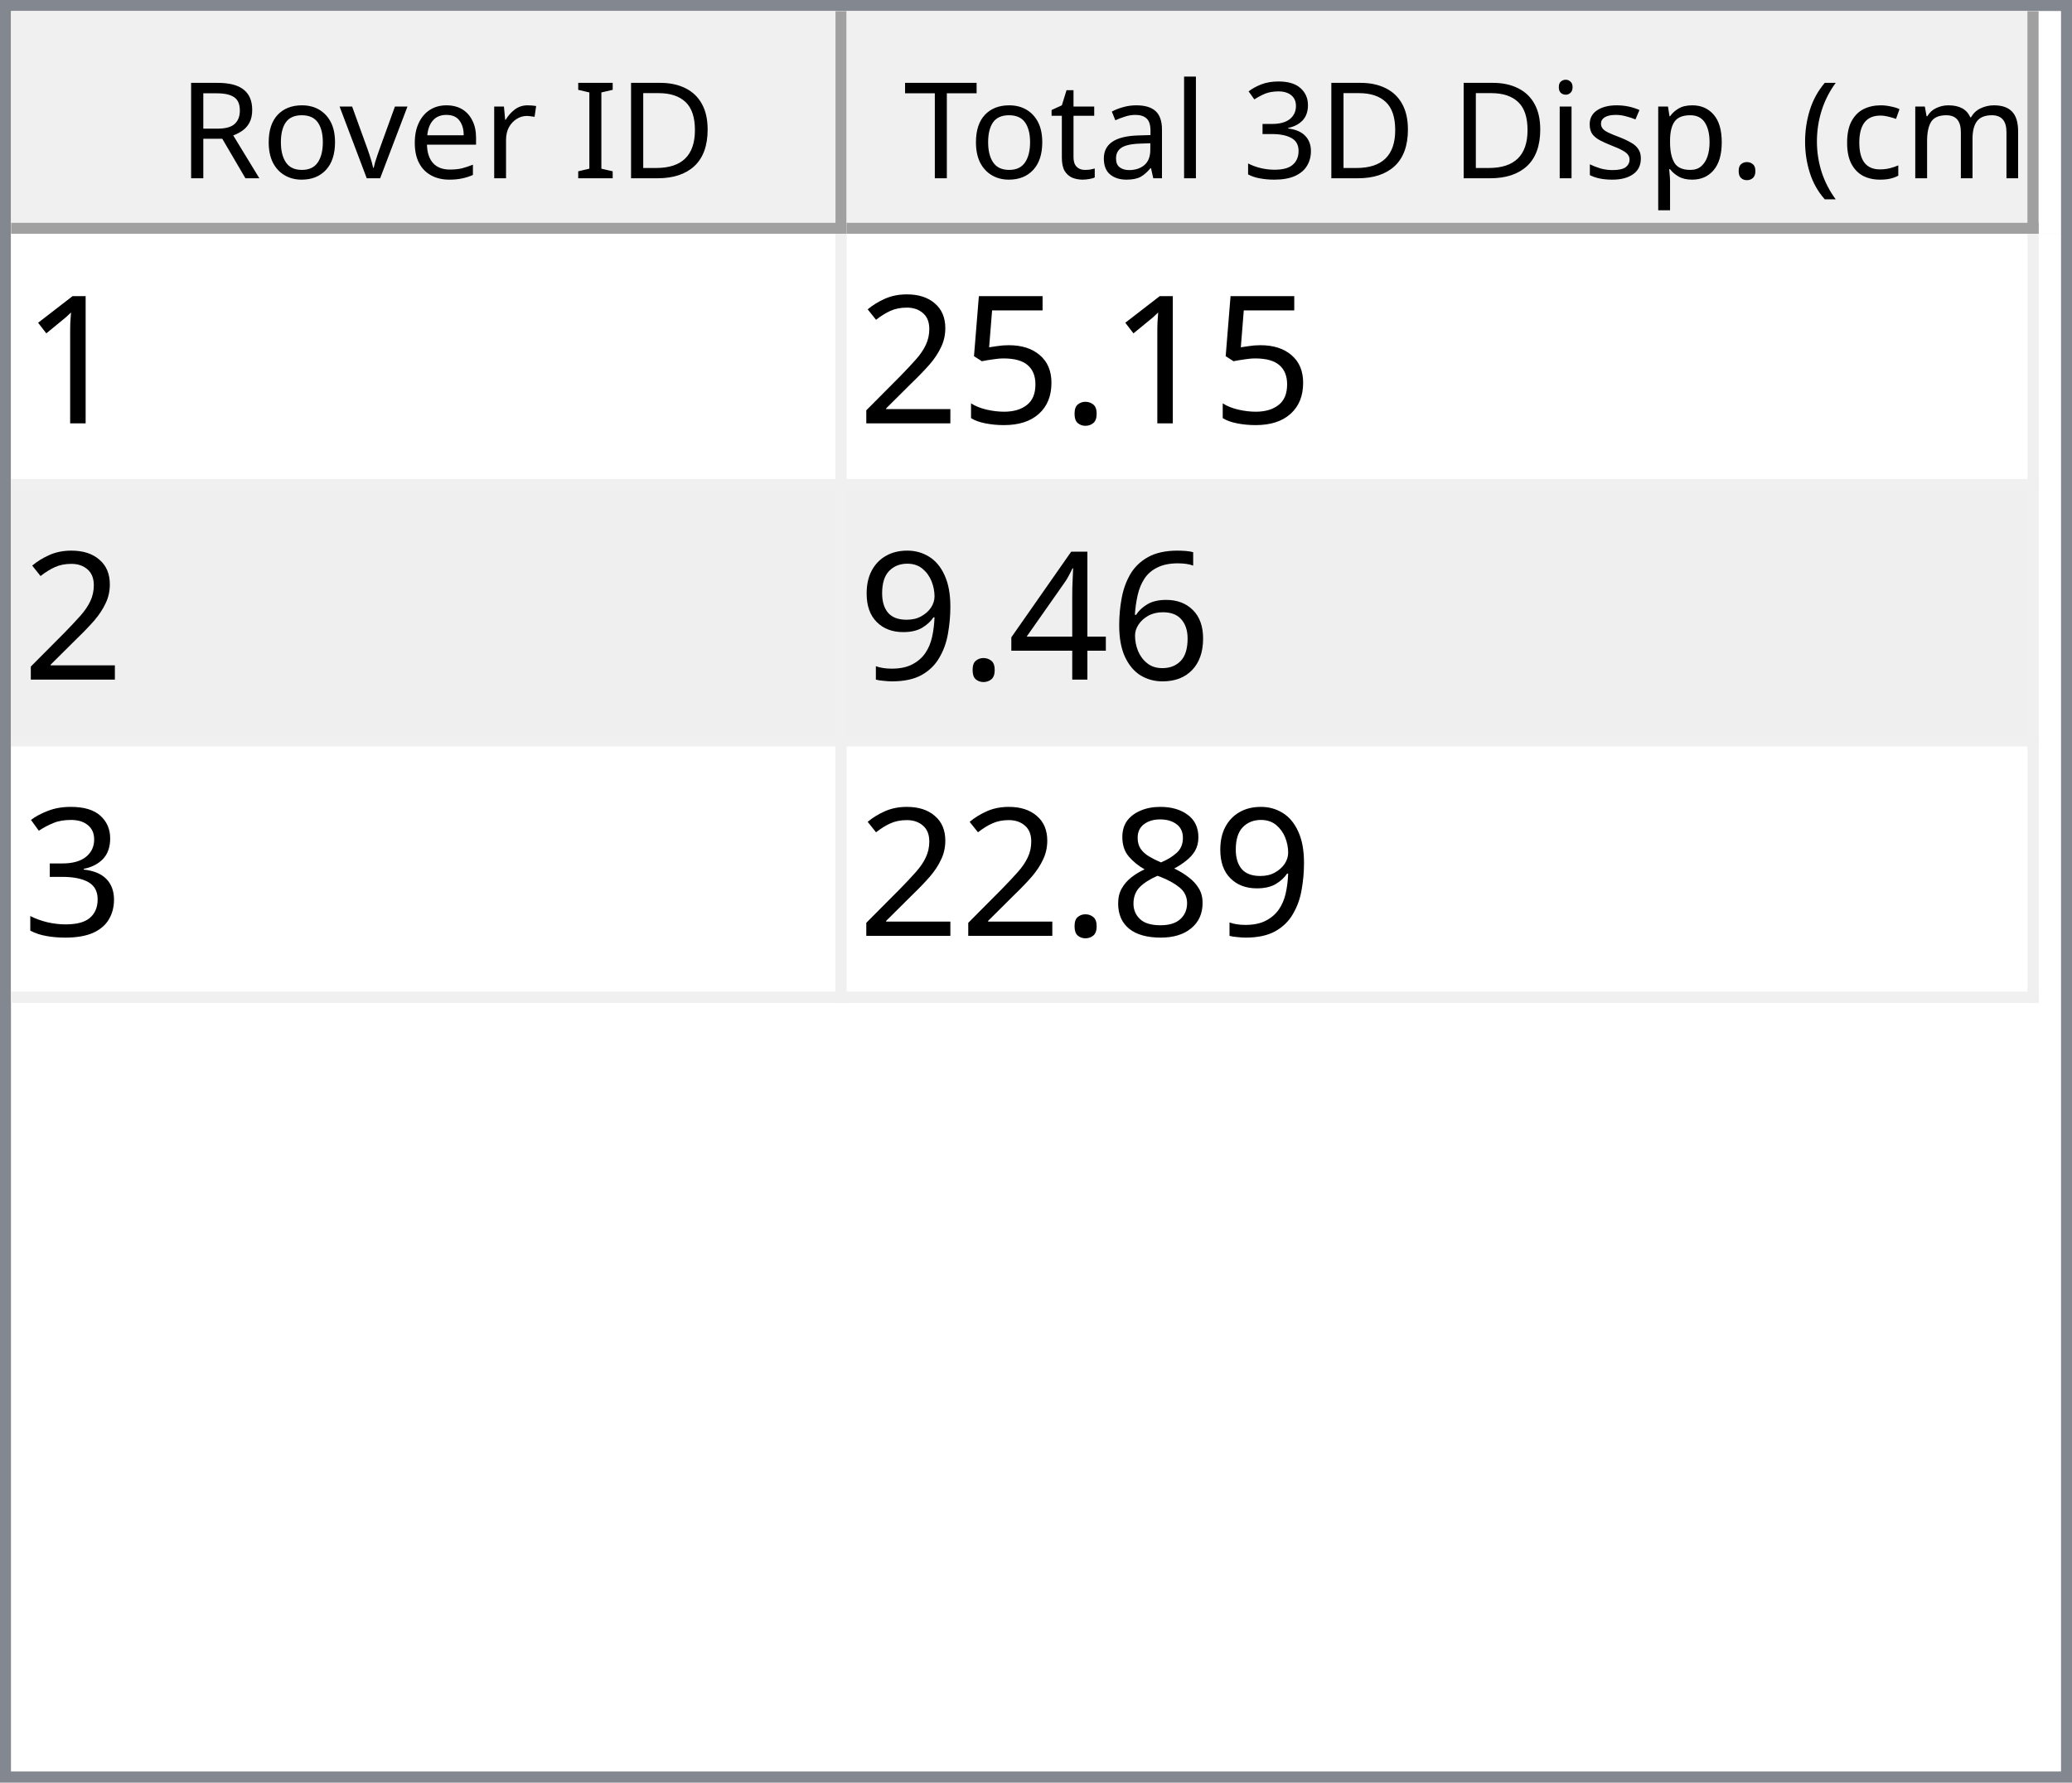
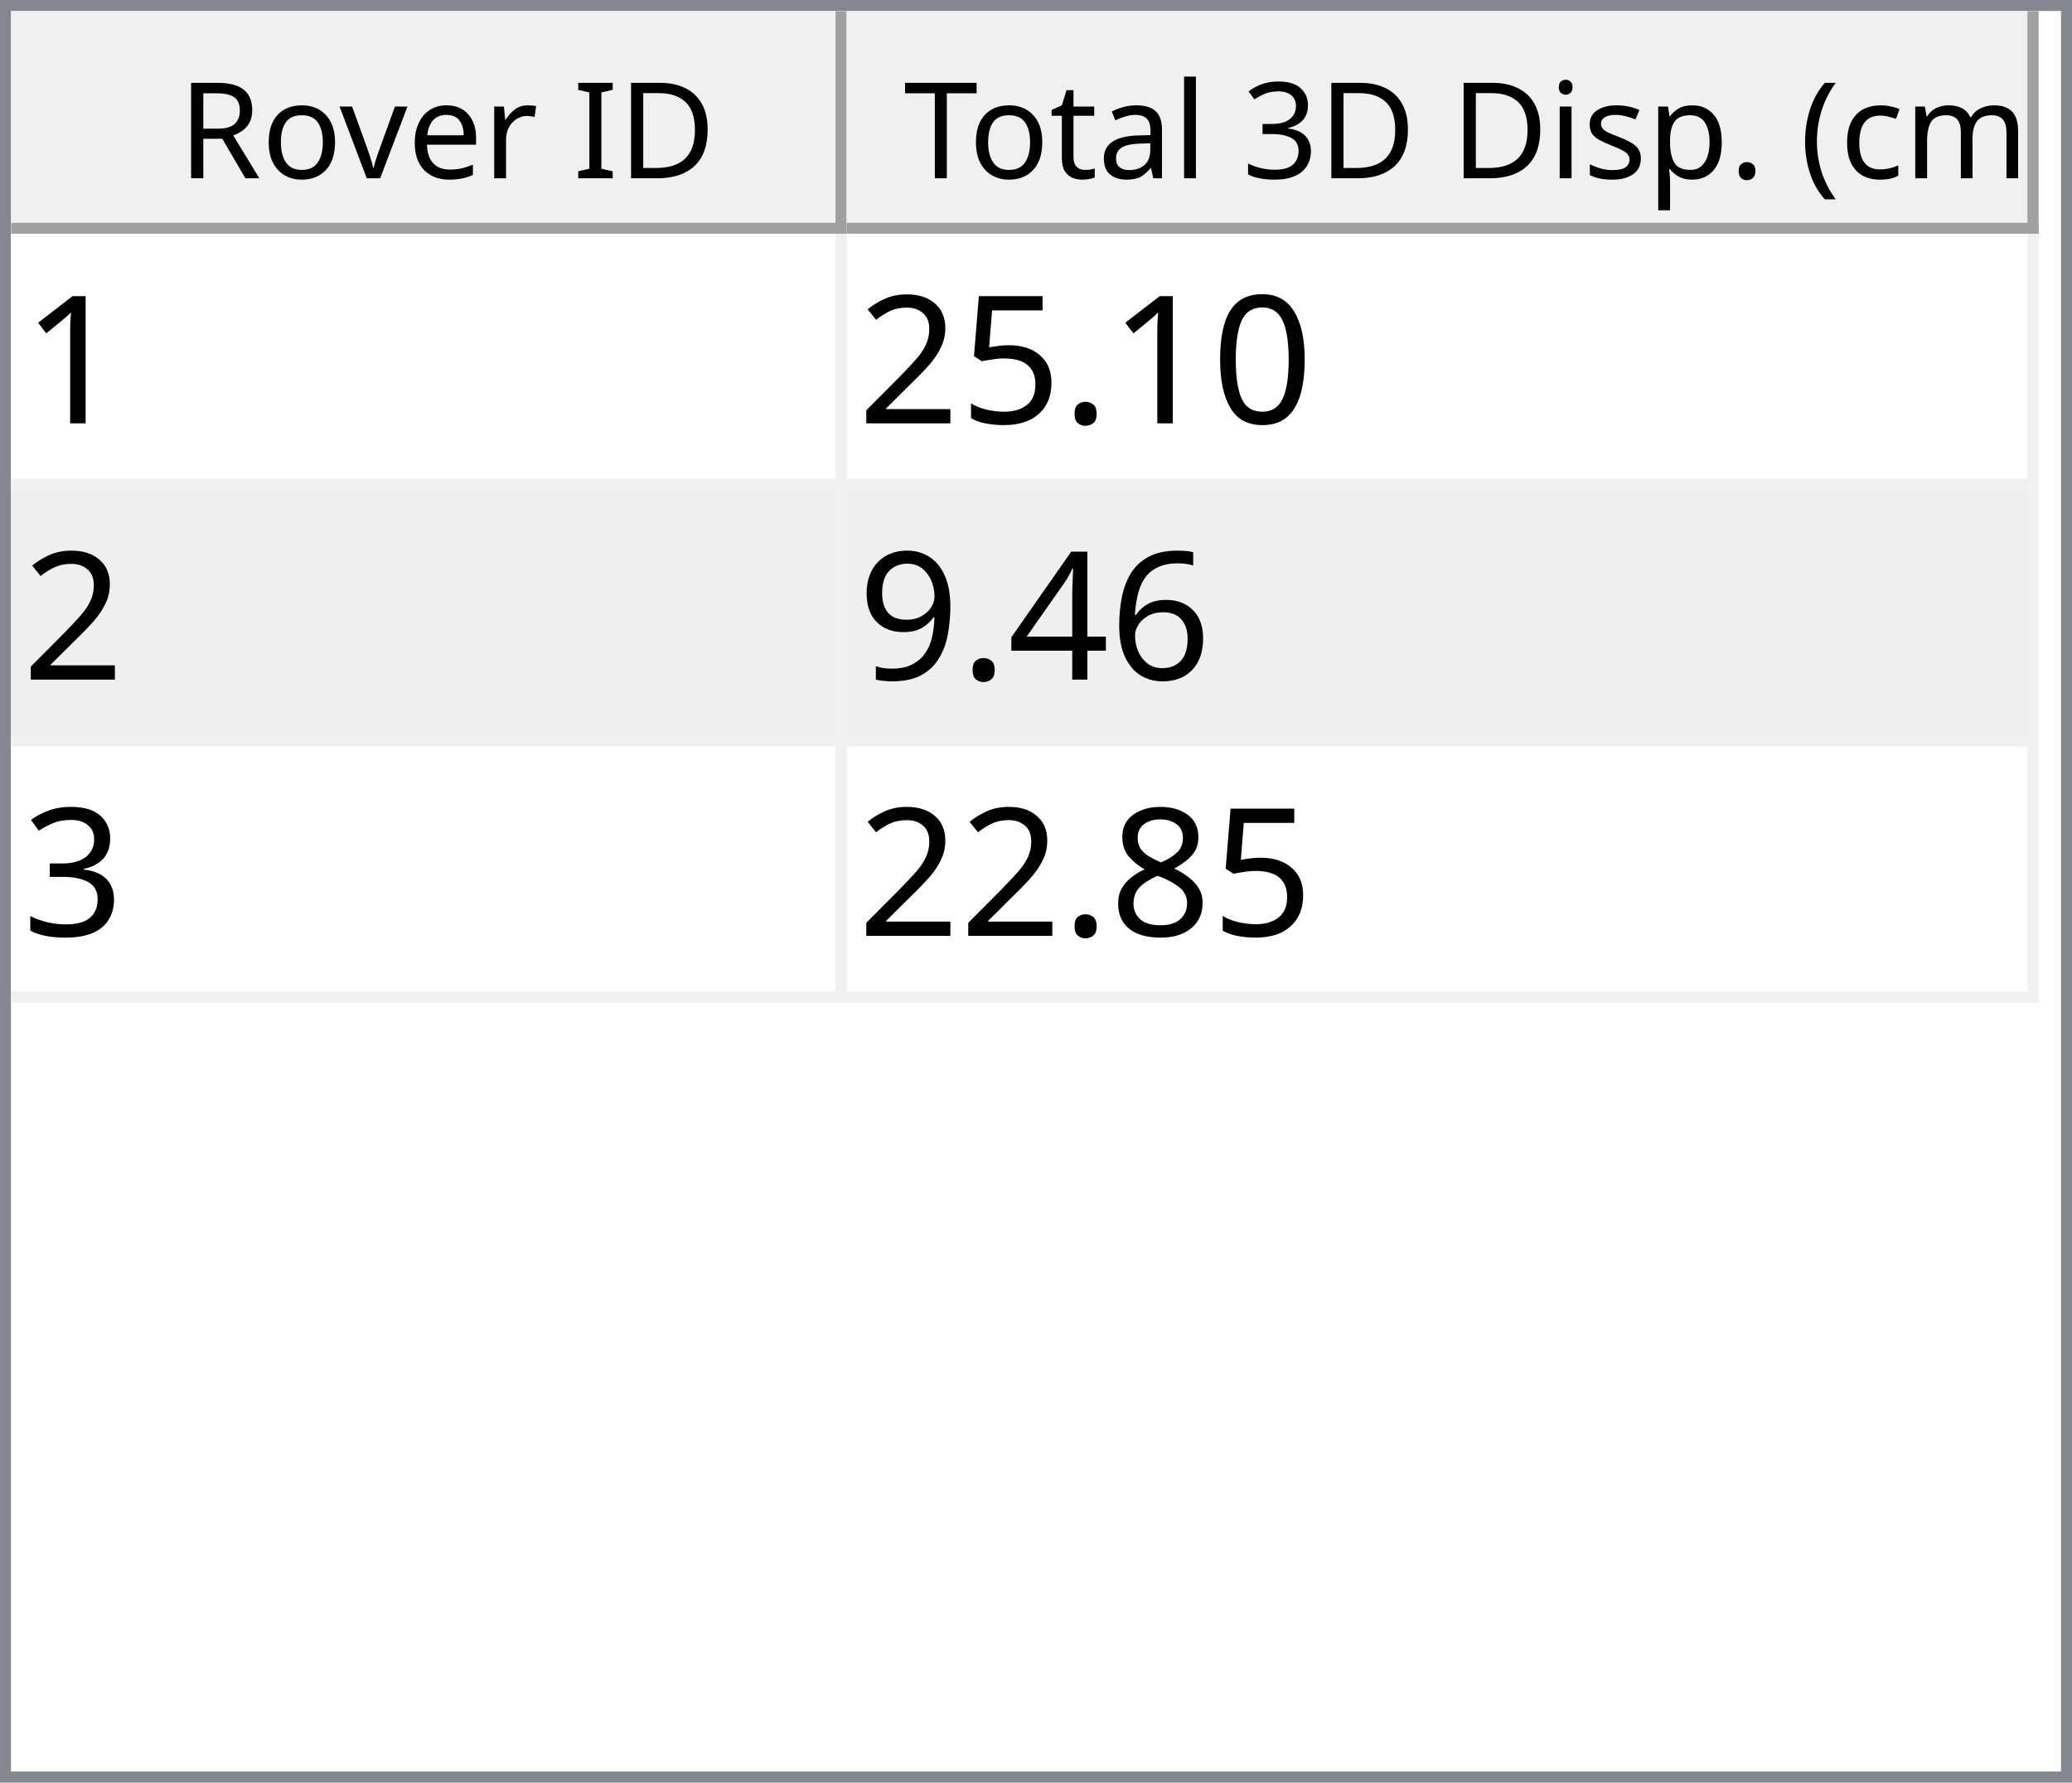
<svg xmlns="http://www.w3.org/2000/svg" style="fill-opacity:1; color-rendering:auto; color-interpolation:auto; text-rendering:auto; stroke:black; stroke-linecap:square; stroke-miterlimit:10; shape-rendering:auto; stroke-opacity:1; fill:black; stroke-dasharray:none; font-weight:normal; stroke-width:1; font-family:'Dialog'; font-style:normal; stroke-linejoin:miter; font-size:12px; stroke-dashoffset:0; image-rendering:auto;" width="186" height="160">
  <defs id="genericDefs" />
  <g>
    <defs id="defs1">
      <clipPath clipPathUnits="userSpaceOnUse" id="clipPath1">
        <path d="M0 0 L186 0 L186 160 L0 160 L0 0 Z" />
      </clipPath>
      <clipPath clipPathUnits="userSpaceOnUse" id="clipPath2">
        <path d="M0 0 L0 160 L186 160 L186 0 Z" />
      </clipPath>
      <clipPath clipPathUnits="userSpaceOnUse" id="clipPath3">
        <path d="M0 0 L0 20 L184 20 L184 0 Z" />
      </clipPath>
      <clipPath clipPathUnits="userSpaceOnUse" id="clipPath4">
        <path d="M0 0 L0 20 L75 20 L75 0 Z" />
      </clipPath>
      <clipPath clipPathUnits="userSpaceOnUse" id="clipPath5">
        <path d="M1 1 L1 19 L74 19 L74 1 Z" />
      </clipPath>
      <clipPath clipPathUnits="userSpaceOnUse" id="clipPath6">
        <path d="M0 0 L0 18 L73 18 L73 0 Z" />
      </clipPath>
      <clipPath clipPathUnits="userSpaceOnUse" id="clipPath7">
        <path d="M-0.5 -0.5 L-0.5 19.5 L74.5 19.5 L74.5 -0.5 Z" />
      </clipPath>
      <clipPath clipPathUnits="userSpaceOnUse" id="clipPath8">
        <path d="M0 0 L0 20 L107 20 L107 0 Z" />
      </clipPath>
      <clipPath clipPathUnits="userSpaceOnUse" id="clipPath9">
        <path d="M1 1 L1 19 L106 19 L106 1 Z" />
      </clipPath>
      <clipPath clipPathUnits="userSpaceOnUse" id="clipPath10">
        <path d="M0 0 L0 18 L105 18 L105 0 Z" />
      </clipPath>
      <clipPath clipPathUnits="userSpaceOnUse" id="clipPath11">
        <path d="M-0.5 -0.5 L-0.5 19.5 L106.5 19.5 L106.5 -0.5 Z" />
      </clipPath>
      <clipPath clipPathUnits="userSpaceOnUse" id="clipPath12">
        <path d="M0 0 L0 138 L184 138 L184 0 Z" />
      </clipPath>
      <clipPath clipPathUnits="userSpaceOnUse" id="clipPath13">
        <path d="M0 0 L0 69 L182 69 L182 0 Z" />
      </clipPath>
      <clipPath clipPathUnits="userSpaceOnUse" id="clipPath14">
        <path d="M-0.5 -0.5 L-0.5 68.5 L181.5 68.5 L181.5 -0.5 Z" />
      </clipPath>
      <clipPath clipPathUnits="userSpaceOnUse" id="clipPath15">
        <path d="M0 0 L0 22 L74 22 L74 0 Z" />
      </clipPath>
      <clipPath clipPathUnits="userSpaceOnUse" id="clipPath16">
        <path d="M0 0 L0 22 L106 22 L106 0 Z" />
      </clipPath>
      <font horiz-adv-x="64.551" id="font1">
        <font-face ascent="107.91" descent="25.098" units-per-em="100" style="font-style:normal; font-family:Segoe UI; font-weight:normal;" />
        <missing-glyph horiz-adv-x="64.551" d="M8.109 0 L8.109 68.266 L56.453 68.266 L56.453 0 L8.109 0 ZM15.328 7.234 L49.219 7.234 L49.219 61.031 L15.328 61.031 L15.328 7.234 Z" />
        <glyph unicode="D" horiz-adv-x="70.117" d="M9.188 0 L9.188 70.016 L28.516 70.016 Q65.531 70.016 65.531 35.891 Q65.531 19.672 55.25 9.836 Q44.969 0 27.734 0 L9.188 0 ZM17.391 62.594 L17.391 7.422 L27.828 7.422 Q41.609 7.422 49.273 14.797 Q56.938 22.172 56.938 35.688 Q56.938 62.594 28.328 62.594 L17.391 62.594 Z" />
        <glyph unicode="I" horiz-adv-x="26.611" d="M17.391 0 L9.188 0 L9.188 70.016 L17.391 70.016 L17.391 0 Z" />
        <glyph unicode=" " horiz-adv-x="27.393" d="" />
        <glyph unicode="r" horiz-adv-x="34.766" d="M34.188 41.891 Q32.078 43.5 28.125 43.5 Q23 43.5 19.555 38.672 Q16.109 33.844 16.109 25.484 L16.109 0 L8.109 0 L8.109 50 L16.109 50 L16.109 39.703 L16.312 39.703 Q18.016 44.969 21.531 47.922 Q25.047 50.875 29.391 50.875 Q32.516 50.875 34.188 50.203 L34.188 41.891 Z" />
        <glyph unicode="e" horiz-adv-x="52.295" d="M48.297 23 L12.984 23 Q13.188 14.656 17.484 10.109 Q21.781 5.562 29.297 5.562 Q37.75 5.562 44.828 11.141 L44.828 3.609 Q38.234 -1.172 27.391 -1.172 Q16.797 -1.172 10.742 5.641 Q4.688 12.453 4.688 24.812 Q4.688 36.469 11.305 43.82 Q17.922 51.172 27.734 51.172 Q37.547 51.172 42.922 44.828 Q48.297 38.484 48.297 27.203 L48.297 23 ZM40.094 29.781 Q40.047 36.719 36.75 40.578 Q33.453 44.438 27.594 44.438 Q21.922 44.438 17.969 40.383 Q14.016 36.328 13.094 29.781 L40.094 29.781 Z" />
        <glyph unicode="v" horiz-adv-x="47.9" d="M47.406 50 L27.484 0 L19.625 0 L0.688 50 L9.469 50 L22.172 13.672 Q23.578 9.672 23.922 6.688 L24.125 6.688 Q24.609 10.453 25.688 13.484 L38.969 50 L47.406 50 Z" />
        <glyph unicode="o" horiz-adv-x="58.594" d="M29 -1.172 Q17.922 -1.172 11.305 5.836 Q4.688 12.844 4.688 24.422 Q4.688 37.016 11.57 44.094 Q18.453 51.172 30.172 51.172 Q41.359 51.172 47.633 44.289 Q53.906 37.406 53.906 25.203 Q53.906 13.234 47.141 6.031 Q40.375 -1.172 29 -1.172 ZM29.594 44.438 Q21.875 44.438 17.383 39.188 Q12.891 33.938 12.891 24.703 Q12.891 15.828 17.43 10.695 Q21.969 5.562 29.594 5.562 Q37.359 5.562 41.531 10.594 Q45.703 15.625 45.703 24.906 Q45.703 34.281 41.531 39.359 Q37.359 44.438 29.594 44.438 Z" />
        <glyph unicode="R" horiz-adv-x="59.814" d="M59.375 0 L49.609 0 L37.891 19.625 Q36.281 22.359 34.766 24.289 Q33.25 26.219 31.664 27.438 Q30.078 28.656 28.25 29.219 Q26.422 29.781 24.125 29.781 L17.391 29.781 L17.391 0 L9.188 0 L9.188 70.016 L30.078 70.016 Q34.672 70.016 38.555 68.867 Q42.438 67.719 45.289 65.375 Q48.141 63.031 49.758 59.547 Q51.375 56.062 51.375 51.375 Q51.375 47.703 50.273 44.656 Q49.172 41.609 47.148 39.211 Q45.125 36.812 42.266 35.133 Q39.406 33.453 35.844 32.516 L35.844 32.328 Q37.594 31.547 38.891 30.547 Q40.188 29.547 41.359 28.18 Q42.531 26.812 43.68 25.078 Q44.828 23.344 46.234 21.047 L59.375 0 ZM17.391 62.594 L17.391 37.203 L28.516 37.203 Q31.594 37.203 34.203 38.133 Q36.812 39.062 38.719 40.797 Q40.625 42.531 41.703 45.047 Q42.781 47.562 42.781 50.688 Q42.781 56.297 39.141 59.445 Q35.5 62.594 28.609 62.594 L17.391 62.594 Z" />
        <glyph unicode=")" horiz-adv-x="30.176" d="M8.297 -15.922 L1.172 -15.922 Q16.406 2.344 16.406 26.812 Q16.406 51.469 1.078 70.016 L8.297 70.016 Q23.531 52.156 23.531 26.703 Q23.531 1.375 8.297 -15.922 Z" />
        <glyph unicode="m" horiz-adv-x="86.133" d="M79.109 0 L71.094 0 L71.094 28.719 Q71.094 37.016 68.531 40.727 Q65.969 44.438 59.906 44.438 Q54.781 44.438 51.195 39.75 Q47.609 35.062 47.609 28.516 L47.609 0 L39.594 0 L39.594 29.688 Q39.594 44.438 28.219 44.438 Q22.953 44.438 19.531 40.016 Q16.109 35.594 16.109 28.516 L16.109 0 L8.109 0 L8.109 50 L16.109 50 L16.109 42.094 L16.312 42.094 Q21.625 51.172 31.844 51.172 Q36.969 51.172 40.773 48.312 Q44.578 45.453 46 40.828 Q51.562 51.172 62.594 51.172 Q79.109 51.172 79.109 30.812 L79.109 0 Z" />
        <glyph unicode="c" horiz-adv-x="46.191" d="M42.188 2.297 Q36.422 -1.172 28.516 -1.172 Q17.828 -1.172 11.258 5.789 Q4.688 12.75 4.688 23.828 Q4.688 36.188 11.766 43.68 Q18.844 51.172 30.672 51.172 Q37.25 51.172 42.281 48.734 L42.281 40.531 Q36.719 44.438 30.375 44.438 Q22.703 44.438 17.797 38.945 Q12.891 33.453 12.891 24.516 Q12.891 15.719 17.508 10.641 Q22.125 5.562 29.891 5.562 Q36.422 5.562 42.188 9.906 L42.188 2.297 Z" />
        <glyph unicode="(" horiz-adv-x="30.176" d="M29.109 -15.922 L21.969 -15.922 Q6.844 1.375 6.844 26.703 Q6.844 52.156 21.969 70.016 L29.203 70.016 Q13.875 51.469 13.875 26.812 Q13.875 2.344 29.109 -15.922 Z" />
        <glyph unicode="." horiz-adv-x="21.68" d="M10.891 -1.078 Q8.641 -1.078 7.055 0.539 Q5.469 2.156 5.469 4.391 Q5.469 6.641 7.055 8.273 Q8.641 9.906 10.891 9.906 Q13.188 9.906 14.797 8.273 Q16.406 6.641 16.406 4.391 Q16.406 2.156 14.797 0.539 Q13.188 -1.078 10.891 -1.078 Z" />
        <glyph unicode="p" horiz-adv-x="58.789" d="M16.312 7.234 L16.109 7.234 L16.109 -23 L8.109 -23 L8.109 50 L16.109 50 L16.109 41.219 L16.312 41.219 Q22.219 51.172 33.594 51.172 Q43.266 51.172 48.688 44.461 Q54.109 37.75 54.109 26.469 Q54.109 13.922 48 6.375 Q41.891 -1.172 31.297 -1.172 Q21.578 -1.172 16.312 7.234 ZM16.109 27.391 L16.109 20.406 Q16.109 14.203 20.141 9.883 Q24.172 5.562 30.375 5.562 Q37.641 5.562 41.773 11.133 Q45.906 16.703 45.906 26.609 Q45.906 34.969 42.047 39.703 Q38.188 44.438 31.594 44.438 Q24.609 44.438 20.359 39.578 Q16.109 34.719 16.109 27.391 Z" />
        <glyph unicode="s" horiz-adv-x="42.432" d="M5.078 1.812 L5.078 10.406 Q11.625 5.562 19.484 5.562 Q30.031 5.562 30.031 12.594 Q30.031 14.594 29.125 15.992 Q28.219 17.391 26.68 18.461 Q25.141 19.531 23.07 20.383 Q21 21.234 18.609 22.172 Q15.281 23.484 12.766 24.828 Q10.25 26.172 8.57 27.859 Q6.891 29.547 6.031 31.695 Q5.172 33.844 5.172 36.719 Q5.172 40.234 6.789 42.945 Q8.406 45.656 11.086 47.484 Q13.766 49.312 17.211 50.242 Q20.656 51.172 24.312 51.172 Q30.812 51.172 35.938 48.922 L35.938 40.828 Q30.422 44.438 23.25 44.438 Q21 44.438 19.195 43.922 Q17.391 43.406 16.094 42.477 Q14.797 41.547 14.086 40.258 Q13.375 38.969 13.375 37.406 Q13.375 35.453 14.086 34.133 Q14.797 32.812 16.164 31.789 Q17.531 30.766 19.484 29.938 Q21.438 29.109 23.922 28.125 Q27.25 26.859 29.883 25.516 Q32.516 24.172 34.375 22.484 Q36.234 20.797 37.234 18.602 Q38.234 16.406 38.234 13.375 Q38.234 9.672 36.602 6.938 Q34.969 4.203 32.234 2.398 Q29.5 0.594 25.93 -0.289 Q22.359 -1.172 18.453 -1.172 Q10.75 -1.172 5.078 1.812 Z" />
        <glyph unicode="i" horiz-adv-x="24.219" d="M12.203 62.703 Q10.062 62.703 8.547 64.164 Q7.031 65.625 7.031 67.875 Q7.031 70.125 8.547 71.609 Q10.062 73.094 12.203 73.094 Q14.406 73.094 15.945 71.609 Q17.484 70.125 17.484 67.875 Q17.484 65.719 15.945 64.211 Q14.406 62.703 12.203 62.703 ZM16.109 0 L8.109 0 L8.109 50 L16.109 50 L16.109 0 Z" />
        <glyph unicode="3" horiz-adv-x="53.906" d="M46.531 19.828 Q46.531 15.094 44.75 11.211 Q42.969 7.328 39.719 4.57 Q36.469 1.812 31.93 0.297 Q27.391 -1.219 21.922 -1.219 Q11.922 -1.219 6 2.594 L6 11.188 Q13.094 5.609 22.219 5.609 Q25.875 5.609 28.828 6.539 Q31.781 7.469 33.906 9.227 Q36.031 10.984 37.18 13.477 Q38.328 15.969 38.328 19.094 Q38.328 32.812 18.797 32.812 L12.984 32.812 L12.984 39.594 L18.5 39.594 Q35.797 39.594 35.797 52.484 Q35.797 64.406 22.609 64.406 Q15.188 64.406 8.688 59.422 L8.688 67.188 Q15.375 71.188 24.609 71.188 Q29 71.188 32.57 69.969 Q36.141 68.75 38.68 66.555 Q41.219 64.359 42.609 61.281 Q44 58.203 44 54.5 Q44 40.672 30.031 36.719 L30.031 36.531 Q33.594 36.141 36.625 34.797 Q39.656 33.453 41.852 31.305 Q44.047 29.156 45.289 26.25 Q46.531 23.344 46.531 19.828 Z" />
        <glyph unicode="l" horiz-adv-x="24.219" d="M16.109 0 L8.109 0 L8.109 74.031 L16.109 74.031 L16.109 0 Z" />
        <glyph unicode="a" horiz-adv-x="50.879" d="M43.891 0 L35.891 0 L35.891 7.812 L35.688 7.812 Q30.469 -1.172 20.312 -1.172 Q12.844 -1.172 8.617 2.781 Q4.391 6.734 4.391 13.281 Q4.391 27.297 20.906 29.594 L35.891 31.688 Q35.891 44.438 25.594 44.438 Q16.547 44.438 9.281 38.281 L9.281 46.484 Q16.656 51.172 26.266 51.172 Q43.891 51.172 43.891 32.516 L43.891 0 ZM35.891 25.297 L23.828 23.641 Q18.266 22.859 15.43 20.875 Q12.594 18.891 12.594 13.875 Q12.594 10.203 15.211 7.883 Q17.828 5.562 22.172 5.562 Q28.125 5.562 32.008 9.742 Q35.891 13.922 35.891 20.312 L35.891 25.297 Z" />
        <glyph unicode="t" horiz-adv-x="33.887" d="M31.297 0.484 Q28.469 -1.078 23.828 -1.078 Q10.688 -1.078 10.688 13.578 L10.688 43.172 L2.094 43.172 L2.094 50 L10.688 50 L10.688 62.203 L18.703 64.797 L18.703 50 L31.297 50 L31.297 43.172 L18.703 43.172 L18.703 14.984 Q18.703 9.969 20.414 7.82 Q22.125 5.672 26.078 5.672 Q29.109 5.672 31.297 7.328 L31.297 0.484 Z" />
        <glyph unicode="T" horiz-adv-x="52.393" d="M50.594 62.594 L30.375 62.594 L30.375 0 L22.172 0 L22.172 62.594 L2 62.594 L2 70.016 L50.594 70.016 L50.594 62.594 Z" />
      </font>
      <font horiz-adv-x="75.0" id="font2">
        <font-face ascent="100.537" descent="21.973" units-per-em="100" style="font-style:normal; font-family:sans-serif; font-weight:normal;" />
        <missing-glyph horiz-adv-x="75.0" d="M12.5 0 L12.5 62.5 L62.5 62.5 L62.5 0 L12.5 0 ZM14.062 1.562 L60.938 1.562 L60.938 60.938 L14.062 60.938 L14.062 1.562 Z" />
        <glyph unicode="1" horiz-adv-x="55.615" d="M37.25 0 L28.469 0 L28.469 56 Q25.297 52.984 20.141 49.953 Q14.984 46.922 10.891 45.406 L10.891 53.906 Q18.266 57.375 23.781 62.305 Q29.297 67.234 31.594 71.875 L37.25 71.875 L37.25 0 Z" />
+         <glyph unicode="0" horiz-adv-x="55.615" d="M4.156 35.297 Q4.156 48 6.766 55.742 Q9.375 63.484 14.523 67.68 Q19.672 71.875 27.484 71.875 Q33.25 71.875 37.594 69.555 Q41.938 67.234 44.773 62.867 Q47.609 58.5 49.219 52.227 Q50.828 45.953 50.828 35.297 Q50.828 22.703 48.242 14.969 Q45.656 7.234 40.508 3.008 Q35.359 -1.219 27.484 -1.219 Q17.141 -1.219 11.234 6.203 Q4.156 15.141 4.156 35.297 ZM13.188 35.297 Q13.188 17.672 17.312 11.836 Q21.438 6 27.484 6 Q33.547 6 37.672 11.859 Q41.797 17.719 41.797 35.297 Q41.797 52.984 37.672 58.789 Q33.547 64.594 27.391 64.594 Q21.344 64.594 17.719 59.469 Q13.188 52.938 13.188 35.297 Z" />
        <glyph unicode="." horiz-adv-x="27.783" d="M9.078 0 L9.078 10.016 L19.094 10.016 L19.094 0 L9.078 0 Z" />
        <glyph unicode="5" horiz-adv-x="55.615" d="M4.156 18.75 L13.375 19.531 Q14.406 12.797 18.141 9.398 Q21.875 6 27.156 6 Q33.5 6 37.891 10.789 Q42.281 15.578 42.281 23.484 Q42.281 31 38.062 35.352 Q33.844 39.703 27 39.703 Q22.75 39.703 19.336 37.773 Q15.922 35.844 13.969 32.766 L5.719 33.844 L12.641 70.609 L48.25 70.609 L48.25 62.203 L19.672 62.203 L15.828 42.969 Q22.266 47.469 29.344 47.469 Q38.719 47.469 45.164 40.969 Q51.609 34.469 51.609 24.266 Q51.609 14.547 45.953 7.469 Q39.062 -1.219 27.156 -1.219 Q17.391 -1.219 11.211 4.25 Q5.031 9.719 4.156 18.75 Z" />
        <glyph unicode="2" horiz-adv-x="55.615" d="M50.344 8.453 L50.344 0 L3.031 0 Q2.938 3.172 4.047 6.109 Q5.859 10.938 9.836 15.625 Q13.812 20.312 21.344 26.469 Q33.016 36.031 37.117 41.625 Q41.219 47.219 41.219 52.203 Q41.219 57.422 37.477 61.008 Q33.734 64.594 27.734 64.594 Q21.391 64.594 17.578 60.789 Q13.766 56.984 13.719 50.25 L4.688 51.172 Q5.609 61.281 11.664 66.578 Q17.719 71.875 27.938 71.875 Q38.234 71.875 44.242 66.164 Q50.25 60.453 50.25 52 Q50.25 47.703 48.492 43.555 Q46.734 39.406 42.656 34.812 Q38.578 30.219 29.109 22.219 Q21.188 15.578 18.945 13.211 Q16.703 10.844 15.234 8.453 L50.344 8.453 Z" />
        <glyph unicode="6" horiz-adv-x="55.615" d="M49.75 54.047 L41.016 53.375 Q39.844 58.547 37.703 60.891 Q34.125 64.656 28.906 64.656 Q24.703 64.656 21.531 62.312 Q17.391 59.281 14.992 53.469 Q12.594 47.656 12.5 36.922 Q15.672 41.75 20.266 44.094 Q24.859 46.438 29.891 46.438 Q38.672 46.438 44.852 39.969 Q51.031 33.5 51.031 23.25 Q51.031 16.5 48.125 10.719 Q45.219 4.938 40.141 1.859 Q35.062 -1.219 28.609 -1.219 Q17.625 -1.219 10.695 6.859 Q3.766 14.938 3.766 33.5 Q3.766 54.25 11.422 63.672 Q18.109 71.875 29.438 71.875 Q37.891 71.875 43.289 67.141 Q48.688 62.406 49.75 54.047 ZM13.875 23.188 Q13.875 18.656 15.797 14.508 Q17.719 10.359 21.188 8.18 Q24.656 6 28.469 6 Q34.031 6 38.039 10.492 Q42.047 14.984 42.047 22.703 Q42.047 30.125 38.086 34.398 Q34.125 38.672 28.125 38.672 Q22.172 38.672 18.023 34.398 Q13.875 30.125 13.875 23.188 Z" />
        <glyph unicode="4" horiz-adv-x="55.615" d="M32.328 0 L32.328 17.141 L1.266 17.141 L1.266 25.203 L33.938 71.578 L41.109 71.578 L41.109 25.203 L50.781 25.203 L50.781 17.141 L41.109 17.141 L41.109 0 L32.328 0 ZM32.328 25.203 L32.328 57.469 L9.906 25.203 L32.328 25.203 Z" />
        <glyph unicode="9" horiz-adv-x="55.615" d="M5.469 16.547 L13.922 17.328 Q14.984 11.375 18.016 8.688 Q21.047 6 25.781 6 Q29.828 6 32.883 7.859 Q35.938 9.719 37.891 12.82 Q39.844 15.922 41.164 21.195 Q42.484 26.469 42.484 31.938 Q42.484 32.516 42.438 33.688 Q39.797 29.5 35.234 26.883 Q30.672 24.266 25.344 24.266 Q16.453 24.266 10.305 30.711 Q4.156 37.156 4.156 47.703 Q4.156 58.594 10.578 65.234 Q17 71.875 26.656 71.875 Q33.641 71.875 39.43 68.117 Q45.219 64.359 48.219 57.398 Q51.219 50.438 51.219 37.25 Q51.219 23.531 48.242 15.406 Q45.266 7.281 39.383 3.031 Q33.5 -1.219 25.594 -1.219 Q17.188 -1.219 11.867 3.445 Q6.547 8.109 5.469 16.547 ZM41.453 48.141 Q41.453 55.719 37.43 60.156 Q33.406 64.594 27.734 64.594 Q21.875 64.594 17.531 59.812 Q13.188 55.031 13.188 47.406 Q13.188 40.578 17.312 36.305 Q21.438 32.031 27.484 32.031 Q33.594 32.031 37.523 36.305 Q41.453 40.578 41.453 48.141 Z" />
        <glyph unicode="3" horiz-adv-x="55.615" d="M4.203 18.891 L12.984 20.062 Q14.5 12.594 18.141 9.297 Q21.781 6 27 6 Q33.203 6 37.477 10.297 Q41.75 14.594 41.75 20.953 Q41.75 27 37.797 30.93 Q33.844 34.859 27.734 34.859 Q25.25 34.859 21.531 33.891 L22.516 41.609 Q23.391 41.5 23.922 41.5 Q29.547 41.5 34.039 44.43 Q38.531 47.359 38.531 53.469 Q38.531 58.297 35.258 61.477 Q31.984 64.656 26.812 64.656 Q21.688 64.656 18.266 61.43 Q14.844 58.203 13.875 51.766 L5.078 53.328 Q6.688 62.156 12.398 67.016 Q18.109 71.875 26.609 71.875 Q32.469 71.875 37.398 69.359 Q42.328 66.844 44.945 62.5 Q47.562 58.156 47.562 53.266 Q47.562 48.641 45.07 44.828 Q42.578 41.016 37.703 38.766 Q44.047 37.312 47.562 32.695 Q51.078 28.078 51.078 21.141 Q51.078 11.766 44.242 5.25 Q37.406 -1.266 26.953 -1.266 Q17.531 -1.266 11.305 4.352 Q5.078 9.969 4.203 18.891 Z" />
        <glyph unicode="8" horiz-adv-x="55.615" d="M17.672 38.812 Q12.203 40.828 9.57 44.539 Q6.938 48.25 6.938 53.422 Q6.938 61.234 12.555 66.555 Q18.172 71.875 27.484 71.875 Q36.859 71.875 42.578 66.43 Q48.297 60.984 48.297 53.172 Q48.297 48.188 45.68 44.508 Q43.062 40.828 37.75 38.812 Q44.344 36.672 47.781 31.883 Q51.219 27.094 51.219 20.453 Q51.219 11.281 44.727 5.031 Q38.234 -1.219 27.641 -1.219 Q17.047 -1.219 10.547 5.055 Q4.047 11.328 4.047 20.703 Q4.047 27.688 7.594 32.398 Q11.141 37.109 17.672 38.812 ZM15.922 53.719 Q15.922 48.641 19.195 45.414 Q22.469 42.188 27.688 42.188 Q32.766 42.188 36.016 45.383 Q39.266 48.578 39.266 53.219 Q39.266 58.062 35.914 61.359 Q32.562 64.656 27.594 64.656 Q22.562 64.656 19.242 61.43 Q15.922 58.203 15.922 53.719 ZM13.094 20.656 Q13.094 16.891 14.875 13.375 Q16.656 9.859 20.172 7.93 Q23.688 6 27.734 6 Q34.031 6 38.133 10.055 Q42.234 14.109 42.234 20.359 Q42.234 26.703 38.016 30.859 Q33.797 35.016 27.438 35.016 Q21.234 35.016 17.164 30.914 Q13.094 26.812 13.094 20.656 Z" />
      </font>
    </defs>
    <g style="fill:white; stroke:white;">
      <rect x="0" y="0" width="186" style="clip-path:url(#clipPath1); stroke:none;" height="160" />
    </g>
    <g style="fill:white; text-rendering:optimizeSpeed; color-rendering:optimizeSpeed; image-rendering:optimizeSpeed; shape-rendering:crispEdges; stroke:white; color-interpolation:sRGB;">
      <rect x="0" width="186" height="160" y="0" style="stroke:none;" />
      <path style="stroke:none;" d="M0 160 L186 160 L186 0 L0 0 Z" />
    </g>
    <g style="fill:rgb(240,240,240); font-family:'Segoe UI'; stroke:rgb(240,240,240);">
      <rect x="0" y="0" width="186" style="clip-path:url(#clipPath2); stroke:none;" height="160" />
    </g>
    <g style="fill:rgb(130,135,144); font-family:'Segoe UI'; stroke:rgb(130,135,144);">
      <path d="M0 0 L186 0 L186 160 L0 160 L0 0 ZM1 1 L185 1 L185 159 L1 159 L1 1 Z" style="fill-rule:evenodd; clip-path:url(#clipPath2); stroke:none;" />
    </g>
    <g style="fill:white; font-family:'Segoe UI'; stroke:white;" transform="translate(1,1)">
      <rect x="0" y="0" width="184" style="clip-path:url(#clipPath3); stroke:none;" height="20" />
    </g>
    <g style="fill:rgb(240,240,240); font-family:'Segoe UI'; stroke:rgb(240,240,240);" transform="translate(1,1)">
      <rect x="0" y="0" width="75" style="clip-path:url(#clipPath4); stroke:none;" height="20" />
    </g>
    <g style="font-family:'Segoe UI';" transform="translate(2,2)">
      <text x="14" xml:space="preserve" y="14" style="clip-path:url(#clipPath6); stroke:none;">Rover ID</text>
    </g>
    <g style="fill:rgb(160,160,160); font-family:'Segoe UI'; stroke:rgb(160,160,160); stroke-linejoin:bevel;" transform="translate(1.5,1.5)">
      <line x1="74" x2="74" y1="0" style="fill:none; clip-path:url(#clipPath7);" y2="19" />
    </g>
    <g style="fill:rgb(160,160,160); font-family:'Segoe UI'; stroke:rgb(160,160,160); stroke-linejoin:bevel;" transform="matrix(1,0,0,1,1,1) translate(0.5,0.5)">
      <line x1="0" x2="74" y1="19" style="fill:none; clip-path:url(#clipPath7);" y2="19" />
    </g>
    <g style="fill:rgb(240,240,240); font-family:'Segoe UI'; stroke:rgb(240,240,240);" transform="translate(76,1)">
      <rect x="0" y="0" width="107" style="clip-path:url(#clipPath8); stroke:none;" height="20" />
    </g>
    <g style="font-family:'Segoe UI';" transform="translate(77,2)">
      <text x="1" xml:space="preserve" y="14" style="clip-path:url(#clipPath10); stroke:none;"> Total 3D Disp. (cm)</text>
    </g>
    <g style="fill:rgb(160,160,160); font-family:'Segoe UI'; stroke:rgb(160,160,160); stroke-linejoin:bevel;" transform="translate(76.5,1.5)">
      <line x1="106" x2="106" y1="0" style="fill:none; clip-path:url(#clipPath11);" y2="19" />
    </g>
    <g style="fill:rgb(160,160,160); font-family:'Segoe UI'; stroke:rgb(160,160,160); stroke-linejoin:bevel;" transform="matrix(1,0,0,1,76,1) translate(0.5,0.5)">
      <line x1="0" x2="106" y1="19" style="fill:none; clip-path:url(#clipPath11);" y2="19" />
    </g>
    <g style="fill:white; font-family:'Segoe UI'; stroke:white;" transform="translate(1,21)">
      <rect x="0" y="0" width="184" style="clip-path:url(#clipPath12); stroke:none;" height="138" />
    </g>
    <g style="fill:rgb(240,240,240); font-size:16px; font-family:sans-serif; stroke:rgb(240,240,240);" transform="translate(1,21)">
      <rect x="0" y="0" width="182" style="clip-path:url(#clipPath13); stroke:none;" height="69" />
      <line transform="translate(0.5,0.5)" x1="0" x2="181" y1="22" style="clip-path:url(#clipPath14); fill:none; stroke-linejoin:bevel;" y2="22" />
    </g>
    <g transform="matrix(1,0,0,1,1,21) translate(0.5,0.5)" style="fill:rgb(240,240,240); font-size:16px; font-family:sans-serif; stroke:rgb(240,240,240); stroke-linejoin:bevel;">
      <line x1="0" x2="181" y1="45" style="fill:none; clip-path:url(#clipPath14);" y2="45" />
    </g>
    <g transform="matrix(1,0,0,1,1,21) translate(0.5,0.5)" style="fill:rgb(240,240,240); font-size:16px; font-family:sans-serif; stroke:rgb(240,240,240); stroke-linejoin:bevel;">
      <line x1="0" x2="181" y1="68" style="fill:none; clip-path:url(#clipPath14);" y2="68" />
    </g>
    <g transform="matrix(1,0,0,1,1,21) translate(0.5,0.5)" style="fill:rgb(240,240,240); font-size:16px; font-family:sans-serif; stroke:rgb(240,240,240); stroke-linejoin:bevel;">
      <line x1="74" x2="74" y1="0" style="fill:none; clip-path:url(#clipPath14);" y2="68" />
    </g>
    <g transform="matrix(1,0,0,1,1,21) translate(0.5,0.5)" style="fill:rgb(240,240,240); font-size:16px; font-family:sans-serif; stroke:rgb(240,240,240); stroke-linejoin:bevel;">
      <line x1="181" x2="181" y1="0" style="fill:none; clip-path:url(#clipPath14);" y2="68" />
    </g>
    <g style="fill:white; font-size:16px; font-family:sans-serif; stroke:white;" transform="matrix(1,0,0,1,1,21)">
      <rect x="0" y="0" width="74" style="clip-path:url(#clipPath15); stroke:none;" height="22" />
      <text x="1" y="17" style="fill:black; clip-path:url(#clipPath15); stroke:none;" xml:space="preserve">1</text>
    </g>
    <g style="fill:white; font-size:16px; font-family:sans-serif; stroke:white;" transform="matrix(1,0,0,1,1,21) translate(75,0)">
      <rect x="0" y="0" width="106" style="clip-path:url(#clipPath16); stroke:none;" height="22" />
-       <text x="1" y="17" style="fill:black; clip-path:url(#clipPath16); stroke:none;" xml:space="preserve">25.15</text>
+       <text x="1" y="17" style="fill:black; clip-path:url(#clipPath16); stroke:none;" xml:space="preserve">25.10</text>
    </g>
    <g style="fill:rgb(239,239,239); font-size:16px; font-family:sans-serif; stroke:rgb(239,239,239);" transform="matrix(1,0,0,1,1,21) translate(0,23)">
      <rect x="0" y="0" width="74" style="clip-path:url(#clipPath15); stroke:none;" height="22" />
      <text x="1" y="17" style="fill:black; clip-path:url(#clipPath15); stroke:none;" xml:space="preserve">2</text>
    </g>
    <g style="fill:rgb(239,239,239); font-size:16px; font-family:sans-serif; stroke:rgb(239,239,239);" transform="matrix(1,0,0,1,1,21) translate(75,23)">
      <rect x="0" y="0" width="106" style="clip-path:url(#clipPath16); stroke:none;" height="22" />
      <text x="1" y="17" style="fill:black; clip-path:url(#clipPath16); stroke:none;" xml:space="preserve">9.46</text>
    </g>
    <g style="fill:white; font-size:16px; font-family:sans-serif; stroke:white;" transform="matrix(1,0,0,1,1,21) translate(0,46)">
      <rect x="0" y="0" width="74" style="clip-path:url(#clipPath15); stroke:none;" height="22" />
      <text x="1" y="17" style="fill:black; clip-path:url(#clipPath15); stroke:none;" xml:space="preserve">3</text>
    </g>
    <g style="fill:white; font-size:16px; font-family:sans-serif; stroke:white;" transform="matrix(1,0,0,1,1,21) translate(75,46)">
      <rect x="0" y="0" width="106" style="clip-path:url(#clipPath16); stroke:none;" height="22" />
-       <text x="1" y="17" style="fill:black; clip-path:url(#clipPath16); stroke:none;" xml:space="preserve">22.89</text>
+       <text x="1" y="17" style="fill:black; clip-path:url(#clipPath16); stroke:none;" xml:space="preserve">22.85</text>
    </g>
  </g>
</svg>
